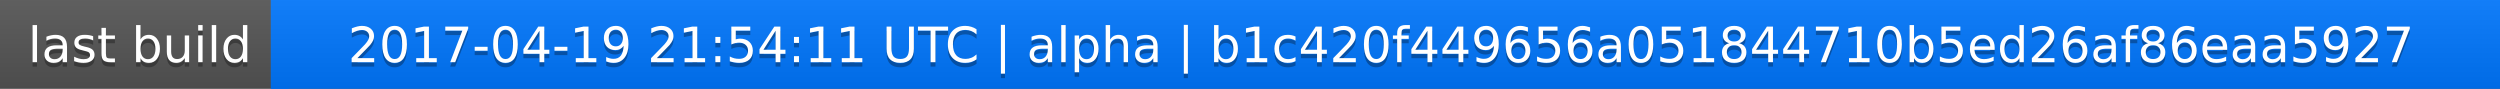
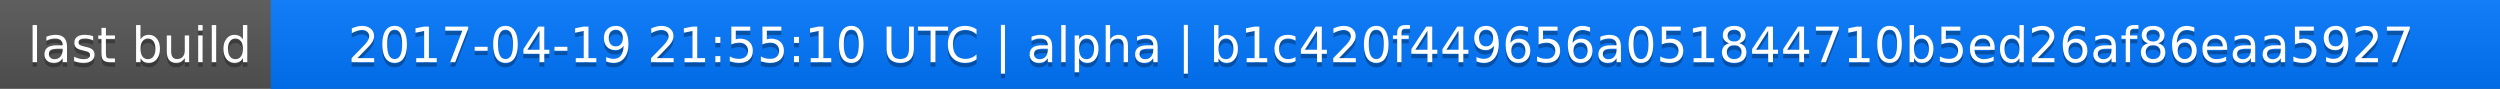
<svg xmlns="http://www.w3.org/2000/svg" width="563" height="20">
  <linearGradient id="a" x2="0" y2="100%">
    <stop offset="0" stop-color="#bbb" stop-opacity=".1" />
    <stop offset="1" stop-opacity=".1" />
  </linearGradient>
  <rect rx="0" width="563" height="20" fill="#555" />
  <rect rx="0" x="61" width="502" height="20" fill="#07f" />
  <path fill="#07f" d="M61 0h4v20h-4z" />
  <rect rx="0" width="563" height="20" fill="url(#a)" />
  <g fill="#fff" text-anchor="middle" font-family="DejaVu Sans,Verdana,Geneva,sans-serif" font-size="11">
    <text x="31.5" y="15" fill="#010101" fill-opacity=".3">last build</text>
    <text x="31.5" y="14">last build</text>
-     <text x="311" y="15" fill="#010101" fill-opacity=".3">2017-04-19 21:54:11 UTC | alpha | b1c420f449656a051844710b5ed26af86eaa5927</text>
-     <text x="311" y="14">2017-04-19 21:54:11 UTC | alpha | b1c420f449656a051844710b5ed26af86eaa5927</text>
+     <text x="311" y="15" fill="#010101" fill-opacity=".3">2017-04-19 21:55:10 UTC | alpha | b1c420f449656a051844710b5ed26af86eaa5927</text>
+     <text x="311" y="14">2017-04-19 21:55:10 UTC | alpha | b1c420f449656a051844710b5ed26af86eaa5927</text>
  </g>
</svg>
